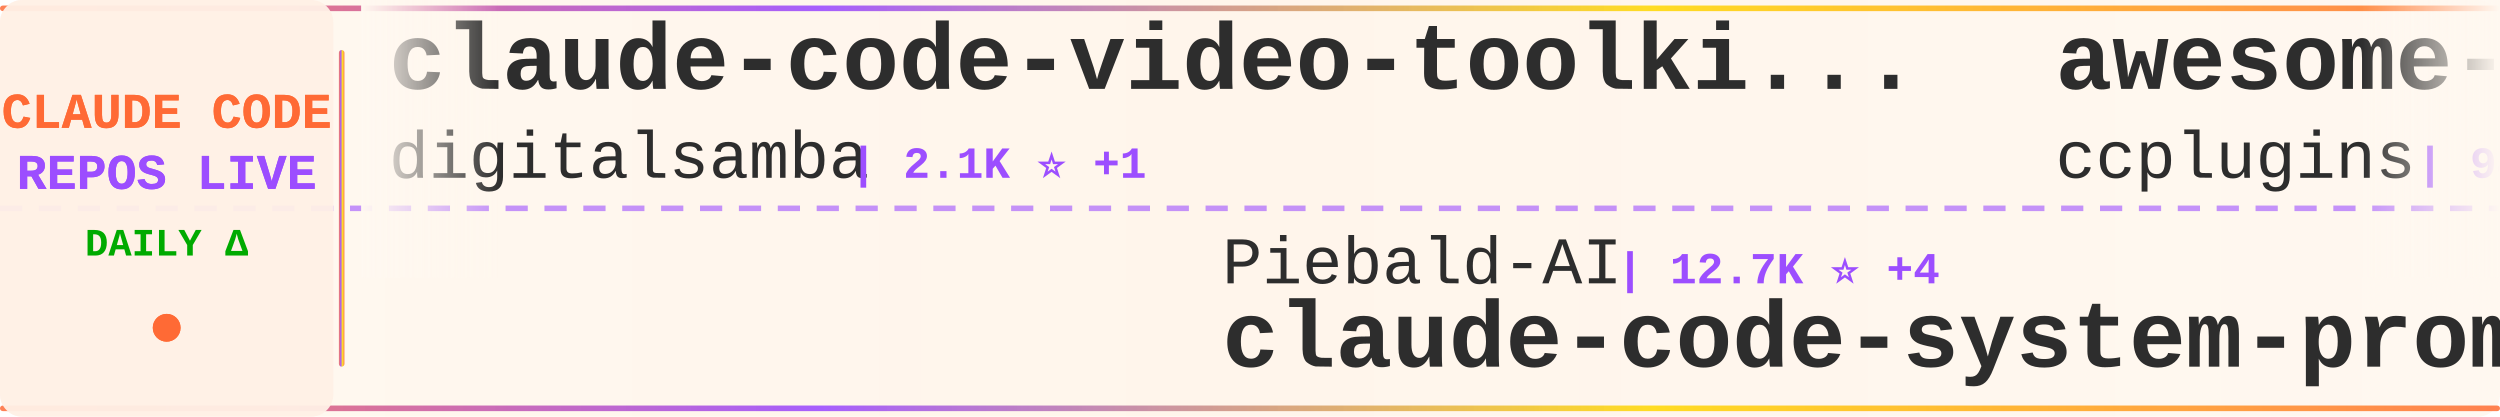
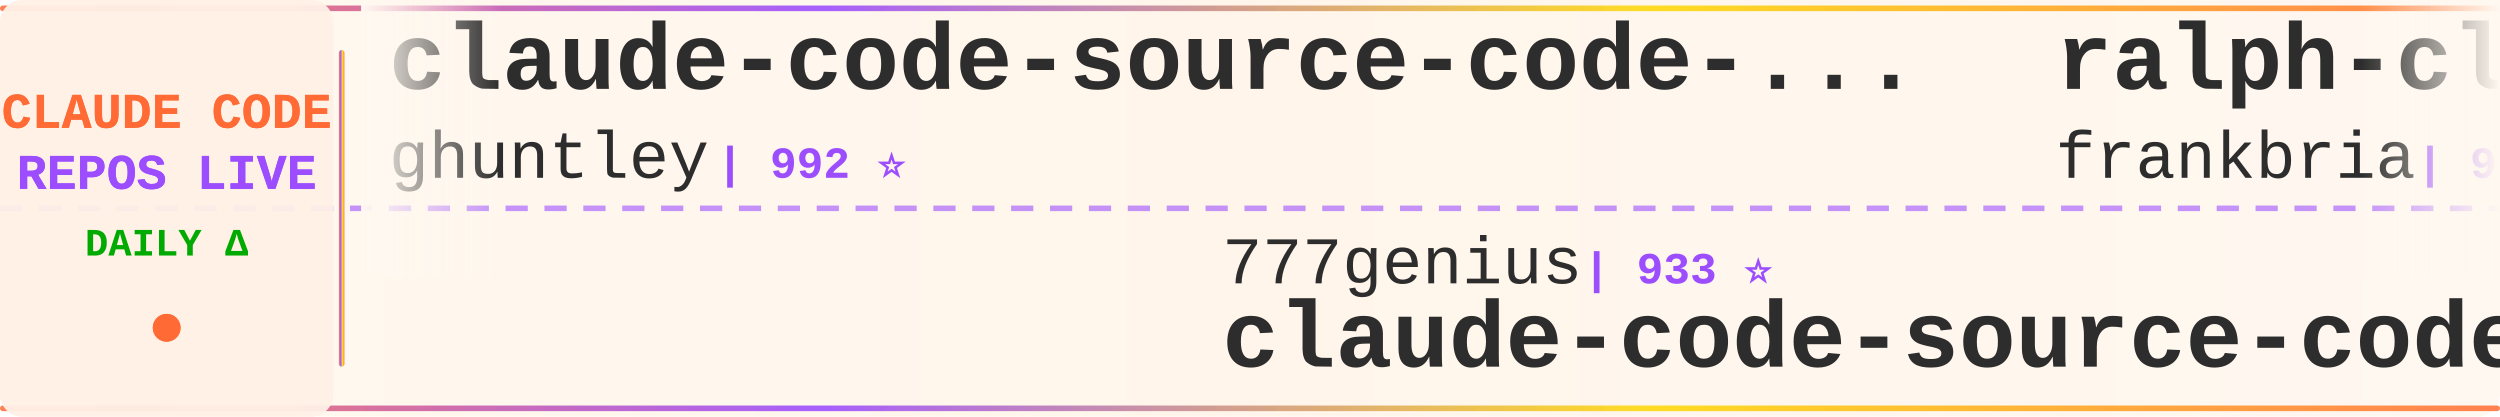
<svg xmlns="http://www.w3.org/2000/svg" width="900" height="150">
  <defs>
    <linearGradient id="tickerBg" x1="0%" y1="0%" x2="100%" y2="0%">
      <stop offset="0%" style="stop-color:#fff8f0;stop-opacity:0.98" />
      <stop offset="50%" style="stop-color:#fff5eb;stop-opacity:1" />
      <stop offset="100%" style="stop-color:#fff8f0;stop-opacity:0.98" />
    </linearGradient>
    <linearGradient id="borderGrad" x1="0%" y1="0%" x2="100%" y2="0%">
      <stop offset="0%" style="stop-color:#FF6B35;stop-opacity:0.85">
        <animate attributeName="stop-opacity" values="0.85;1;0.85" dur="2s" repeatCount="indefinite" />
      </stop>
      <stop offset="33%" style="stop-color:#9C4EFF;stop-opacity:0.9">
        <animate attributeName="stop-opacity" values="0.9;1;0.9" dur="2.2s" repeatCount="indefinite" />
      </stop>
      <stop offset="66%" style="stop-color:#FFD700;stop-opacity:0.85">
        <animate attributeName="stop-opacity" values="0.85;1;0.85" dur="1.8s" repeatCount="indefinite" />
      </stop>
      <stop offset="100%" style="stop-color:#FF6B35;stop-opacity:0.85">
        <animate attributeName="stop-opacity" values="0.85;1;0.85" dur="2s" repeatCount="indefinite" />
      </stop>
    </linearGradient>
    <filter id="textGlow">
      <feGaussianBlur stdDeviation="0.15" result="coloredBlur" />
      <feMerge>
        <feMergeNode in="coloredBlur" />
        <feMergeNode in="SourceGraphic" />
      </feMerge>
    </filter>
    <filter id="metricGlow">
      <feGaussianBlur stdDeviation="0.2" result="coloredBlur" />
      <feMerge>
        <feMergeNode in="coloredBlur" />
        <feMergeNode in="SourceGraphic" />
      </feMerge>
    </filter>
    <linearGradient id="leftFade" x1="0%" y1="0%" x2="100%" y2="0%">
      <stop offset="0%" style="stop-color:#fff8f0;stop-opacity:1" />
      <stop offset="100%" style="stop-color:#fff8f0;stop-opacity:0" />
    </linearGradient>
    <linearGradient id="rightFade" x1="0%" y1="0%" x2="100%" y2="0%">
      <stop offset="0%" style="stop-color:#fff8f0;stop-opacity:0" />
      <stop offset="100%" style="stop-color:#fff8f0;stop-opacity:1" />
    </linearGradient>
  </defs>
  <rect width="900" height="150" fill="url(#tickerBg)" rx="8" />
  <rect x="0" y="2" width="900" height="2" fill="url(#borderGrad)" rx="1" />
  <rect x="0" y="146" width="900" height="2" fill="url(#borderGrad)" rx="1" />
  <line x1="0" y1="75" x2="900" y2="75" stroke="#9C4EFF" stroke-width="2" stroke-dasharray="8 6" opacity="0.6" />
  <rect x="0" y="0" width="120" height="150" fill="#fff0e6" opacity="0.95" rx="8" />
  <text x="60" y="46" font-family="'Courier New', monospace" font-size="18" font-weight="bold" fill="#FF6B35" text-anchor="middle" filter="url(#textGlow)">
    CLAUDE CODE
  </text>
  <text x="60" y="68" font-family="'Courier New', monospace" font-size="18" font-weight="bold" fill="#9C4EFF" text-anchor="middle" filter="url(#textGlow)">
    REPOS LIVE
  </text>
  <text x="60" y="92" font-family="'Courier New', monospace" font-size="14" font-weight="bold" fill="#00aa00" text-anchor="middle">
    DAILY Δ
  </text>
  <circle cx="60" cy="118" r="5" fill="#FF6B35" filter="url(#metricGlow)">
    <animate attributeName="r" values="4;6;4" dur="1.5s" repeatCount="indefinite" />
    <animate attributeName="opacity" values="0.6;1;0.6" dur="1.5s" repeatCount="indefinite" />
  </circle>
  <rect x="122" y="18" width="2" height="114" fill="url(#borderGrad)" rx="1" />
  <clipPath id="tickerClip">
    <rect x="130" y="0" width="770" height="150" />
  </clipPath>
  <g clip-path="url(#tickerClip)">
    <g id="tickerItems">
      <animateTransform attributeName="transform" attributeType="XML" type="translate" from="0 0" to="-3000 0" dur="54s" repeatCount="indefinite" />
      <g transform="translate(0, 0)">
-         <text x="140" y="32" font-family="'Courier New', monospace" font-size="34" font-weight="bold" fill="#2d2d2d">claude-code-video-toolki...</text>
-         <text x="140" y="64" font-family="'Courier New', monospace" font-size="24" font-weight="normal" fill="#2d2d2d" opacity="1.0">digitalsamba</text>
-         <text x="306" y="64" font-family="'Courier New', monospace" font-size="16" font-weight="bold" fill="#9C4EFF"> | 2.1K ⭐ +1</text>
+         <text x="140" y="32" font-family="'Courier New', monospace" font-size="34" font-weight="bold" fill="#2d2d2d">claude-code-source-code-...</text>
+         <text x="140" y="64" font-family="'Courier New', monospace" font-size="24" font-weight="normal" fill="#2d2d2d" opacity="1.0">ghuntley</text>
+         <text x="258" y="64" font-family="'Courier New', monospace" font-size="16" font-weight="bold" fill="#9C4EFF"> | 992 ⭐</text>
      </g>
      <g transform="translate(300, 0)">
-         <text x="140" y="102" font-family="'Courier New', monospace" font-size="24" font-weight="normal" fill="#2d2d2d" opacity="1.0">Piebald-AI</text>
-         <text x="282" y="102" font-family="'Courier New', monospace" font-size="16" font-weight="bold" fill="#9C4EFF"> | 12.7K ⭐ +4</text>
-         <text x="140" y="132" font-family="'Courier New', monospace" font-size="34" font-weight="bold" fill="#2d2d2d">claude-code-system-promp...</text>
+         <text x="140" y="102" font-family="'Courier New', monospace" font-size="24" font-weight="normal" fill="#2d2d2d" opacity="1.0">777genius</text>
+         <text x="270" y="102" font-family="'Courier New', monospace" font-size="16" font-weight="bold" fill="#9C4EFF"> | 933 ⭐</text>
+         <text x="140" y="132" font-family="'Courier New', monospace" font-size="34" font-weight="bold" fill="#2d2d2d">claude-code-source-code</text>
      </g>
      <g transform="translate(600, 0)">
-         <text x="140" y="32" font-family="'Courier New', monospace" font-size="34" font-weight="bold" fill="#2d2d2d">awesome-claude-code-plug...</text>
-         <text x="140" y="64" font-family="'Courier New', monospace" font-size="24" font-weight="normal" fill="#2d2d2d" opacity="1.0">ccplugins</text>
-         <text x="270" y="64" font-family="'Courier New', monospace" font-size="16" font-weight="bold" fill="#9C4EFF"> | 941 ⭐ +2</text>
+         <text x="140" y="32" font-family="'Courier New', monospace" font-size="34" font-weight="bold" fill="#2d2d2d">ralph-claude-code</text>
+         <text x="140" y="64" font-family="'Courier New', monospace" font-size="24" font-weight="normal" fill="#2d2d2d" opacity="1.0">frankbria</text>
+         <text x="270" y="64" font-family="'Courier New', monospace" font-size="16" font-weight="bold" fill="#9C4EFF"> | 9.6K ⭐ +1</text>
      </g>
      <g transform="translate(900, 0)">
-         <text x="140" y="102" font-family="'Courier New', monospace" font-size="24" font-weight="normal" fill="#2d2d2d" opacity="1.0">JrCx7scC</text>
-         <text x="258" y="102" font-family="'Courier New', monospace" font-size="16" font-weight="bold" fill="#9C4EFF"> | 376 ⭐</text>
-         <text x="140" y="132" font-family="'Courier New', monospace" font-size="34" font-weight="bold" fill="#2d2d2d">claude-code-source</text>
+         <text x="140" y="102" font-family="'Courier New', monospace" font-size="24" font-weight="normal" fill="#2d2d2d" opacity="1.0">edmund-io</text>
+         <text x="270" y="102" font-family="'Courier New', monospace" font-size="16" font-weight="bold" fill="#9C4EFF"> | 1.5K ⭐</text>
+         <text x="140" y="132" font-family="'Courier New', monospace" font-size="34" font-weight="bold" fill="#2d2d2d">edmunds-claude-code</text>
      </g>
      <g transform="translate(1200, 0)">
-         <text x="140" y="32" font-family="'Courier New', monospace" font-size="34" font-weight="bold" fill="#2d2d2d">Claude-Code-Usage-Monito...</text>
-         <text x="140" y="64" font-family="'Courier New', monospace" font-size="24" font-weight="normal" fill="#2d2d2d" opacity="1.0">Maciek-roboblog</text>
-         <text x="342" y="64" font-family="'Courier New', monospace" font-size="16" font-weight="bold" fill="#9C4EFF"> | 8.7K ⭐</text>
+         <text x="140" y="32" font-family="'Courier New', monospace" font-size="34" font-weight="bold" fill="#2d2d2d">Claude-Code</text>
+         <text x="140" y="64" font-family="'Courier New', monospace" font-size="24" font-weight="normal" fill="#2d2d2d" opacity="1.0">OrcaWhisper</text>
+         <text x="294" y="64" font-family="'Courier New', monospace" font-size="16" font-weight="bold" fill="#9C4EFF"> | 96 ⭐</text>
      </g>
      <g transform="translate(1500, 0)">
-         <text x="140" y="102" font-family="'Courier New', monospace" font-size="24" font-weight="normal" fill="#2d2d2d" opacity="1.0">OneRedOak</text>
-         <text x="270" y="102" font-family="'Courier New', monospace" font-size="16" font-weight="bold" fill="#9C4EFF"> | 3.9K ⭐ -1</text>
-         <text x="140" y="132" font-family="'Courier New', monospace" font-size="34" font-weight="bold" fill="#2d2d2d">claude-code-workflows</text>
+         <text x="140" y="102" font-family="'Courier New', monospace" font-size="24" font-weight="normal" fill="#2d2d2d" opacity="1.0">anthropics</text>
+         <text x="282" y="102" font-family="'Courier New', monospace" font-size="16" font-weight="bold" fill="#9C4EFF"> | 176.6K ⭐ +80</text>
+         <text x="140" y="132" font-family="'Courier New', monospace" font-size="34" font-weight="bold" fill="#2d2d2d">skills</text>
      </g>
      <g transform="translate(1800, 0)">
-         <text x="140" y="32" font-family="'Courier New', monospace" font-size="34" font-weight="bold" fill="#2d2d2d">system_prompts_leaks</text>
-         <text x="140" y="64" font-family="'Courier New', monospace" font-size="24" font-weight="normal" fill="#2d2d2d" opacity="1.0">asgeirtj</text>
-         <text x="258" y="64" font-family="'Courier New', monospace" font-size="16" font-weight="bold" fill="#9C4EFF"> | 67.2K ⭐ +89</text>
+         <text x="140" y="32" font-family="'Courier New', monospace" font-size="34" font-weight="bold" fill="#2d2d2d">free-claude-code</text>
+         <text x="140" y="64" font-family="'Courier New', monospace" font-size="24" font-weight="normal" fill="#2d2d2d" opacity="1.0">Alishahryar1</text>
+         <text x="306" y="64" font-family="'Courier New', monospace" font-size="16" font-weight="bold" fill="#9C4EFF"> | 55.1K ⭐ +49</text>
      </g>
      <g transform="translate(2100, 0)">
-         <text x="140" y="102" font-family="'Courier New', monospace" font-size="24" font-weight="normal" fill="#2d2d2d" opacity="1.0">anthropics</text>
-         <text x="282" y="102" font-family="'Courier New', monospace" font-size="16" font-weight="bold" fill="#9C4EFF"> | 176.6K ⭐ +59</text>
-         <text x="140" y="132" font-family="'Courier New', monospace" font-size="34" font-weight="bold" fill="#2d2d2d">skills</text>
+         <text x="140" y="102" font-family="'Courier New', monospace" font-size="24" font-weight="normal" fill="#2d2d2d" opacity="1.0">huangserva</text>
+         <text x="282" y="102" font-family="'Courier New', monospace" font-size="16" font-weight="bold" fill="#9C4EFF"> | 629 ⭐ +1</text>
+         <text x="140" y="132" font-family="'Courier New', monospace" font-size="34" font-weight="bold" fill="#2d2d2d">claude-code-cli</text>
      </g>
      <g transform="translate(2400, 0)">
-         <text x="140" y="32" font-family="'Courier New', monospace" font-size="34" font-weight="bold" fill="#2d2d2d">claude-code-tudou</text>
-         <text x="140" y="64" font-family="'Courier New', monospace" font-size="24" font-weight="normal" fill="#2d2d2d" opacity="1.0">AICoderTudou</text>
-         <text x="306" y="64" font-family="'Courier New', monospace" font-size="16" font-weight="bold" fill="#9C4EFF"> | 493 ⭐</text>
+         <text x="140" y="32" font-family="'Courier New', monospace" font-size="34" font-weight="bold" fill="#2d2d2d">everything-claude-code-z...</text>
+         <text x="140" y="64" font-family="'Courier New', monospace" font-size="24" font-weight="normal" fill="#2d2d2d" opacity="1.0">xu-xiang</text>
+         <text x="258" y="64" font-family="'Courier New', monospace" font-size="16" font-weight="bold" fill="#9C4EFF"> | 1.9K ⭐ +1</text>
      </g>
      <g transform="translate(2700, 0)">
-         <text x="140" y="102" font-family="'Courier New', monospace" font-size="24" font-weight="normal" fill="#2d2d2d" opacity="1.0">Chachamaru127</text>
-         <text x="318" y="102" font-family="'Courier New', monospace" font-size="16" font-weight="bold" fill="#9C4EFF"> | 3.1K ⭐ +1</text>
-         <text x="140" y="132" font-family="'Courier New', monospace" font-size="34" font-weight="bold" fill="#2d2d2d">claude-code-harness</text>
+         <text x="140" y="102" font-family="'Courier New', monospace" font-size="24" font-weight="normal" fill="#2d2d2d" opacity="1.0">SeemSeam</text>
+         <text x="258" y="102" font-family="'Courier New', monospace" font-size="16" font-weight="bold" fill="#9C4EFF"> | 3.5K ⭐ +1</text>
+         <text x="140" y="132" font-family="'Courier New', monospace" font-size="34" font-weight="bold" fill="#2d2d2d">claude_codex_bridge</text>
      </g>
      <g transform="translate(3000, 0)">
-         <text x="140" y="32" font-family="'Courier New', monospace" font-size="34" font-weight="bold" fill="#2d2d2d">claude-code-video-toolki...</text>
-         <text x="140" y="64" font-family="'Courier New', monospace" font-size="24" font-weight="normal" fill="#2d2d2d" opacity="1.0">digitalsamba</text>
-         <text x="306" y="64" font-family="'Courier New', monospace" font-size="16" font-weight="bold" fill="#9C4EFF"> | 2.1K ⭐ +1</text>
+         <text x="140" y="32" font-family="'Courier New', monospace" font-size="34" font-weight="bold" fill="#2d2d2d">claude-code-source-code-...</text>
+         <text x="140" y="64" font-family="'Courier New', monospace" font-size="24" font-weight="normal" fill="#2d2d2d" opacity="1.0">ghuntley</text>
+         <text x="258" y="64" font-family="'Courier New', monospace" font-size="16" font-weight="bold" fill="#9C4EFF"> | 992 ⭐</text>
      </g>
      <g transform="translate(3300, 0)">
-         <text x="140" y="102" font-family="'Courier New', monospace" font-size="24" font-weight="normal" fill="#2d2d2d" opacity="1.0">Piebald-AI</text>
-         <text x="282" y="102" font-family="'Courier New', monospace" font-size="16" font-weight="bold" fill="#9C4EFF"> | 12.7K ⭐ +4</text>
-         <text x="140" y="132" font-family="'Courier New', monospace" font-size="34" font-weight="bold" fill="#2d2d2d">claude-code-system-promp...</text>
+         <text x="140" y="102" font-family="'Courier New', monospace" font-size="24" font-weight="normal" fill="#2d2d2d" opacity="1.0">777genius</text>
+         <text x="270" y="102" font-family="'Courier New', monospace" font-size="16" font-weight="bold" fill="#9C4EFF"> | 933 ⭐</text>
+         <text x="140" y="132" font-family="'Courier New', monospace" font-size="34" font-weight="bold" fill="#2d2d2d">claude-code-source-code</text>
      </g>
      <g transform="translate(3600, 0)">
-         <text x="140" y="32" font-family="'Courier New', monospace" font-size="34" font-weight="bold" fill="#2d2d2d">awesome-claude-code-plug...</text>
-         <text x="140" y="64" font-family="'Courier New', monospace" font-size="24" font-weight="normal" fill="#2d2d2d" opacity="1.0">ccplugins</text>
-         <text x="270" y="64" font-family="'Courier New', monospace" font-size="16" font-weight="bold" fill="#9C4EFF"> | 941 ⭐ +2</text>
+         <text x="140" y="32" font-family="'Courier New', monospace" font-size="34" font-weight="bold" fill="#2d2d2d">ralph-claude-code</text>
+         <text x="140" y="64" font-family="'Courier New', monospace" font-size="24" font-weight="normal" fill="#2d2d2d" opacity="1.0">frankbria</text>
+         <text x="270" y="64" font-family="'Courier New', monospace" font-size="16" font-weight="bold" fill="#9C4EFF"> | 9.6K ⭐ +1</text>
      </g>
      <g transform="translate(3900, 0)">
-         <text x="140" y="102" font-family="'Courier New', monospace" font-size="24" font-weight="normal" fill="#2d2d2d" opacity="1.0">JrCx7scC</text>
-         <text x="258" y="102" font-family="'Courier New', monospace" font-size="16" font-weight="bold" fill="#9C4EFF"> | 376 ⭐</text>
-         <text x="140" y="132" font-family="'Courier New', monospace" font-size="34" font-weight="bold" fill="#2d2d2d">claude-code-source</text>
+         <text x="140" y="102" font-family="'Courier New', monospace" font-size="24" font-weight="normal" fill="#2d2d2d" opacity="1.0">edmund-io</text>
+         <text x="270" y="102" font-family="'Courier New', monospace" font-size="16" font-weight="bold" fill="#9C4EFF"> | 1.5K ⭐</text>
+         <text x="140" y="132" font-family="'Courier New', monospace" font-size="34" font-weight="bold" fill="#2d2d2d">edmunds-claude-code</text>
      </g>
    </g>
  </g>
  <rect x="130" y="0" width="50" height="100" fill="url(#leftFade)" />
  <rect x="850" y="0" width="50" height="100" fill="url(#rightFade)" />
</svg>
